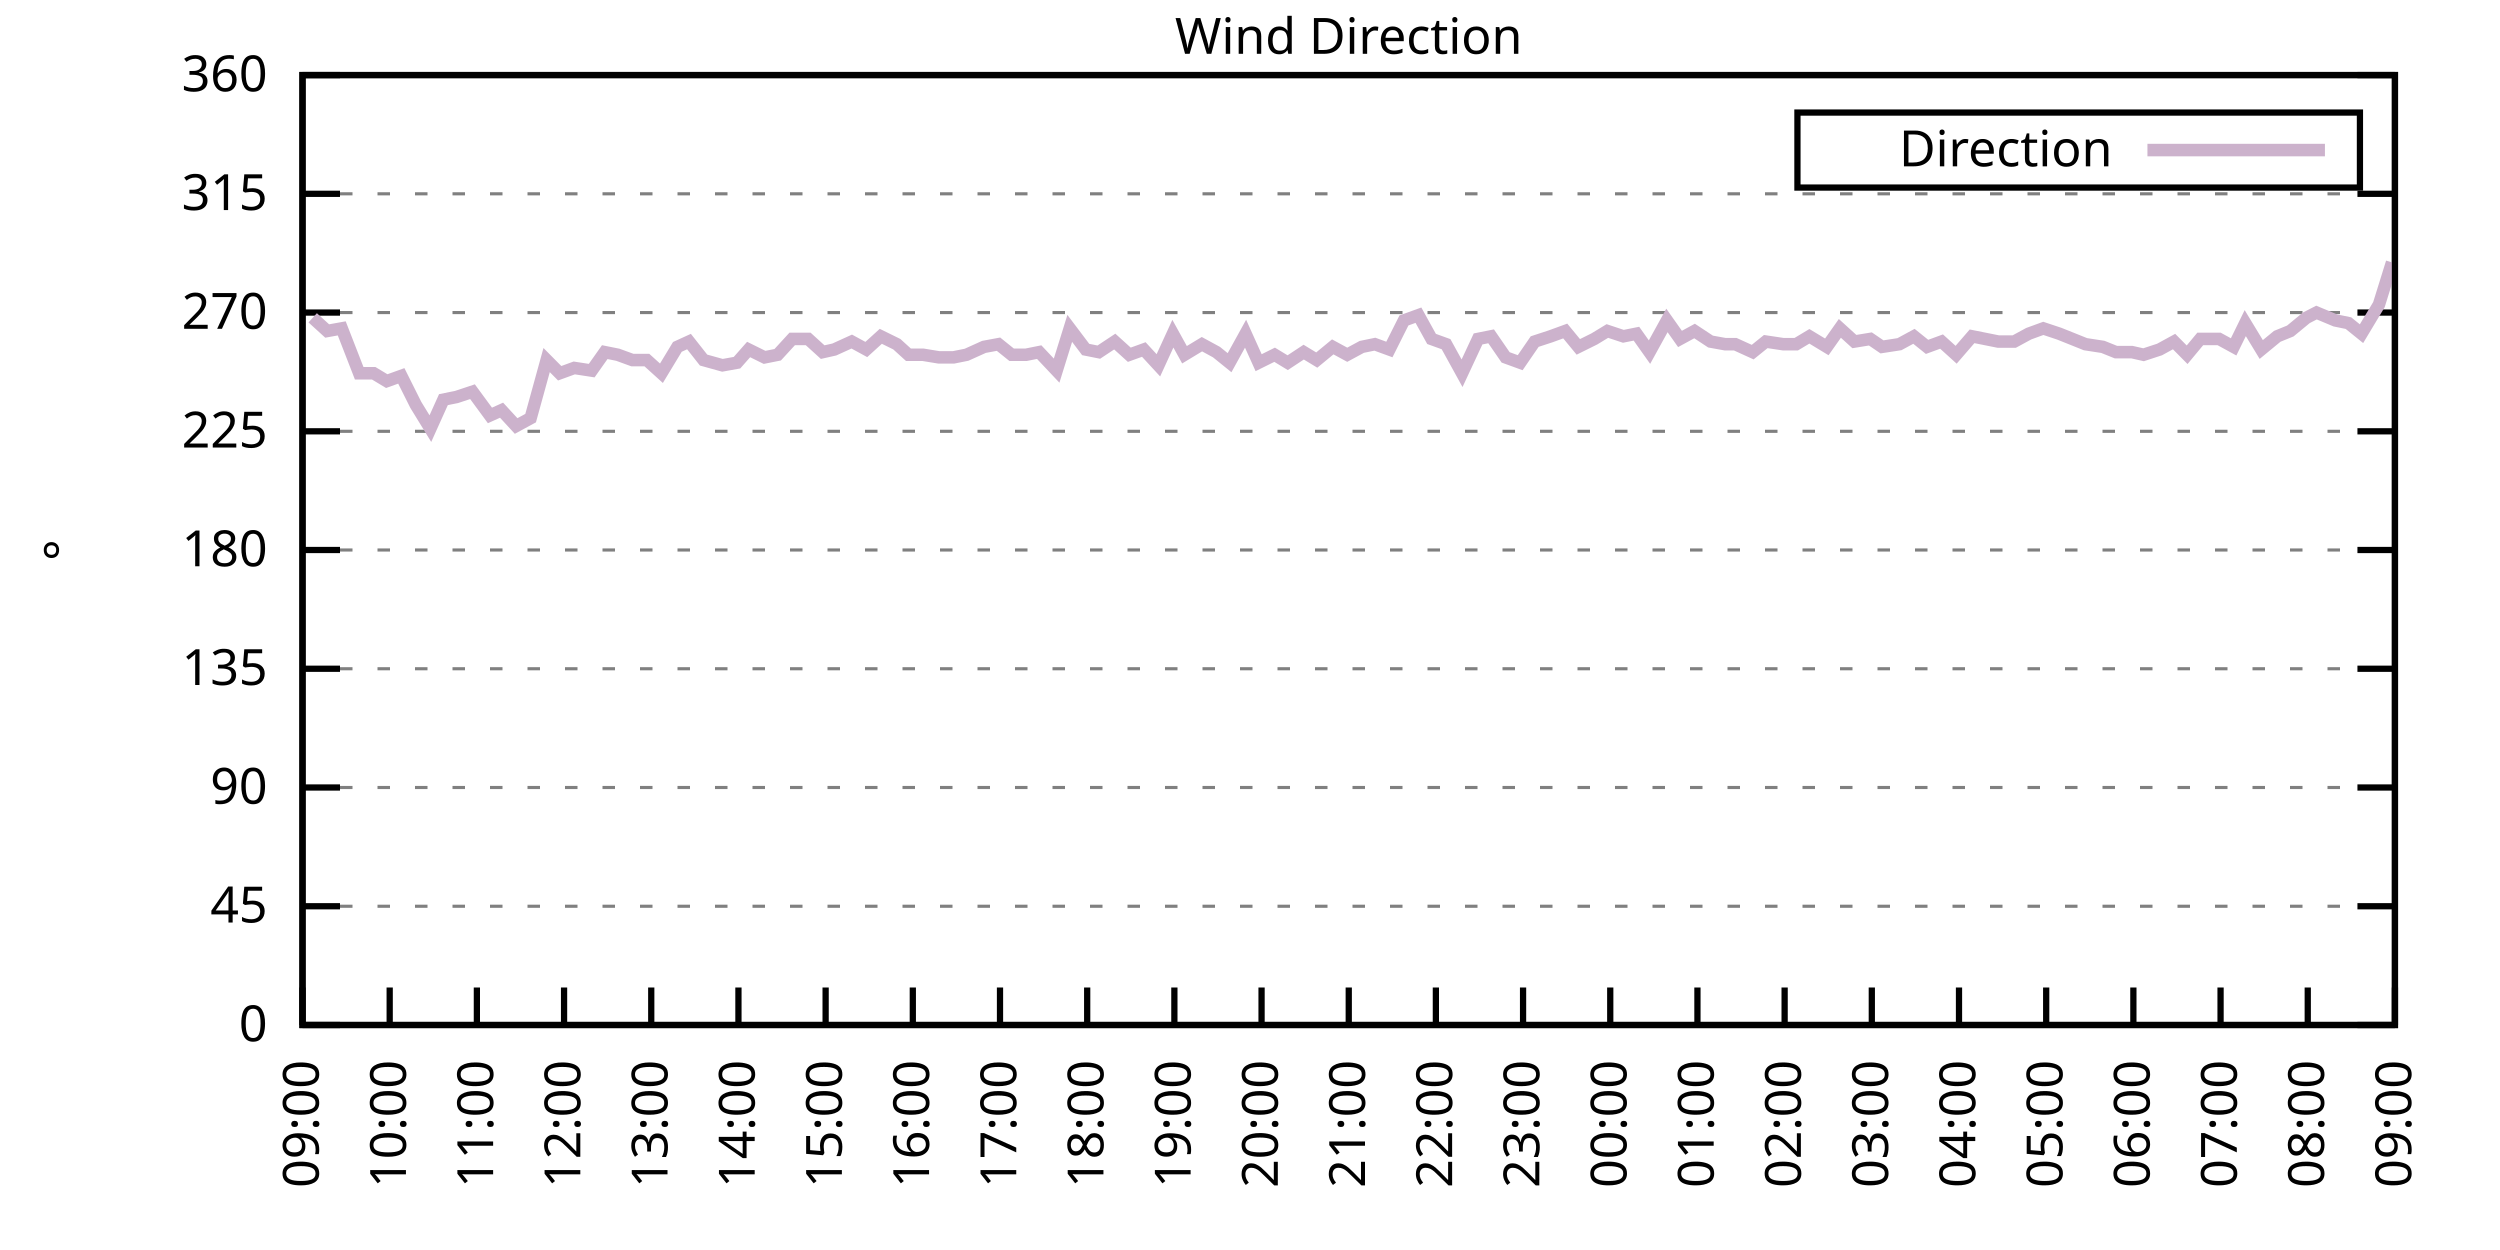
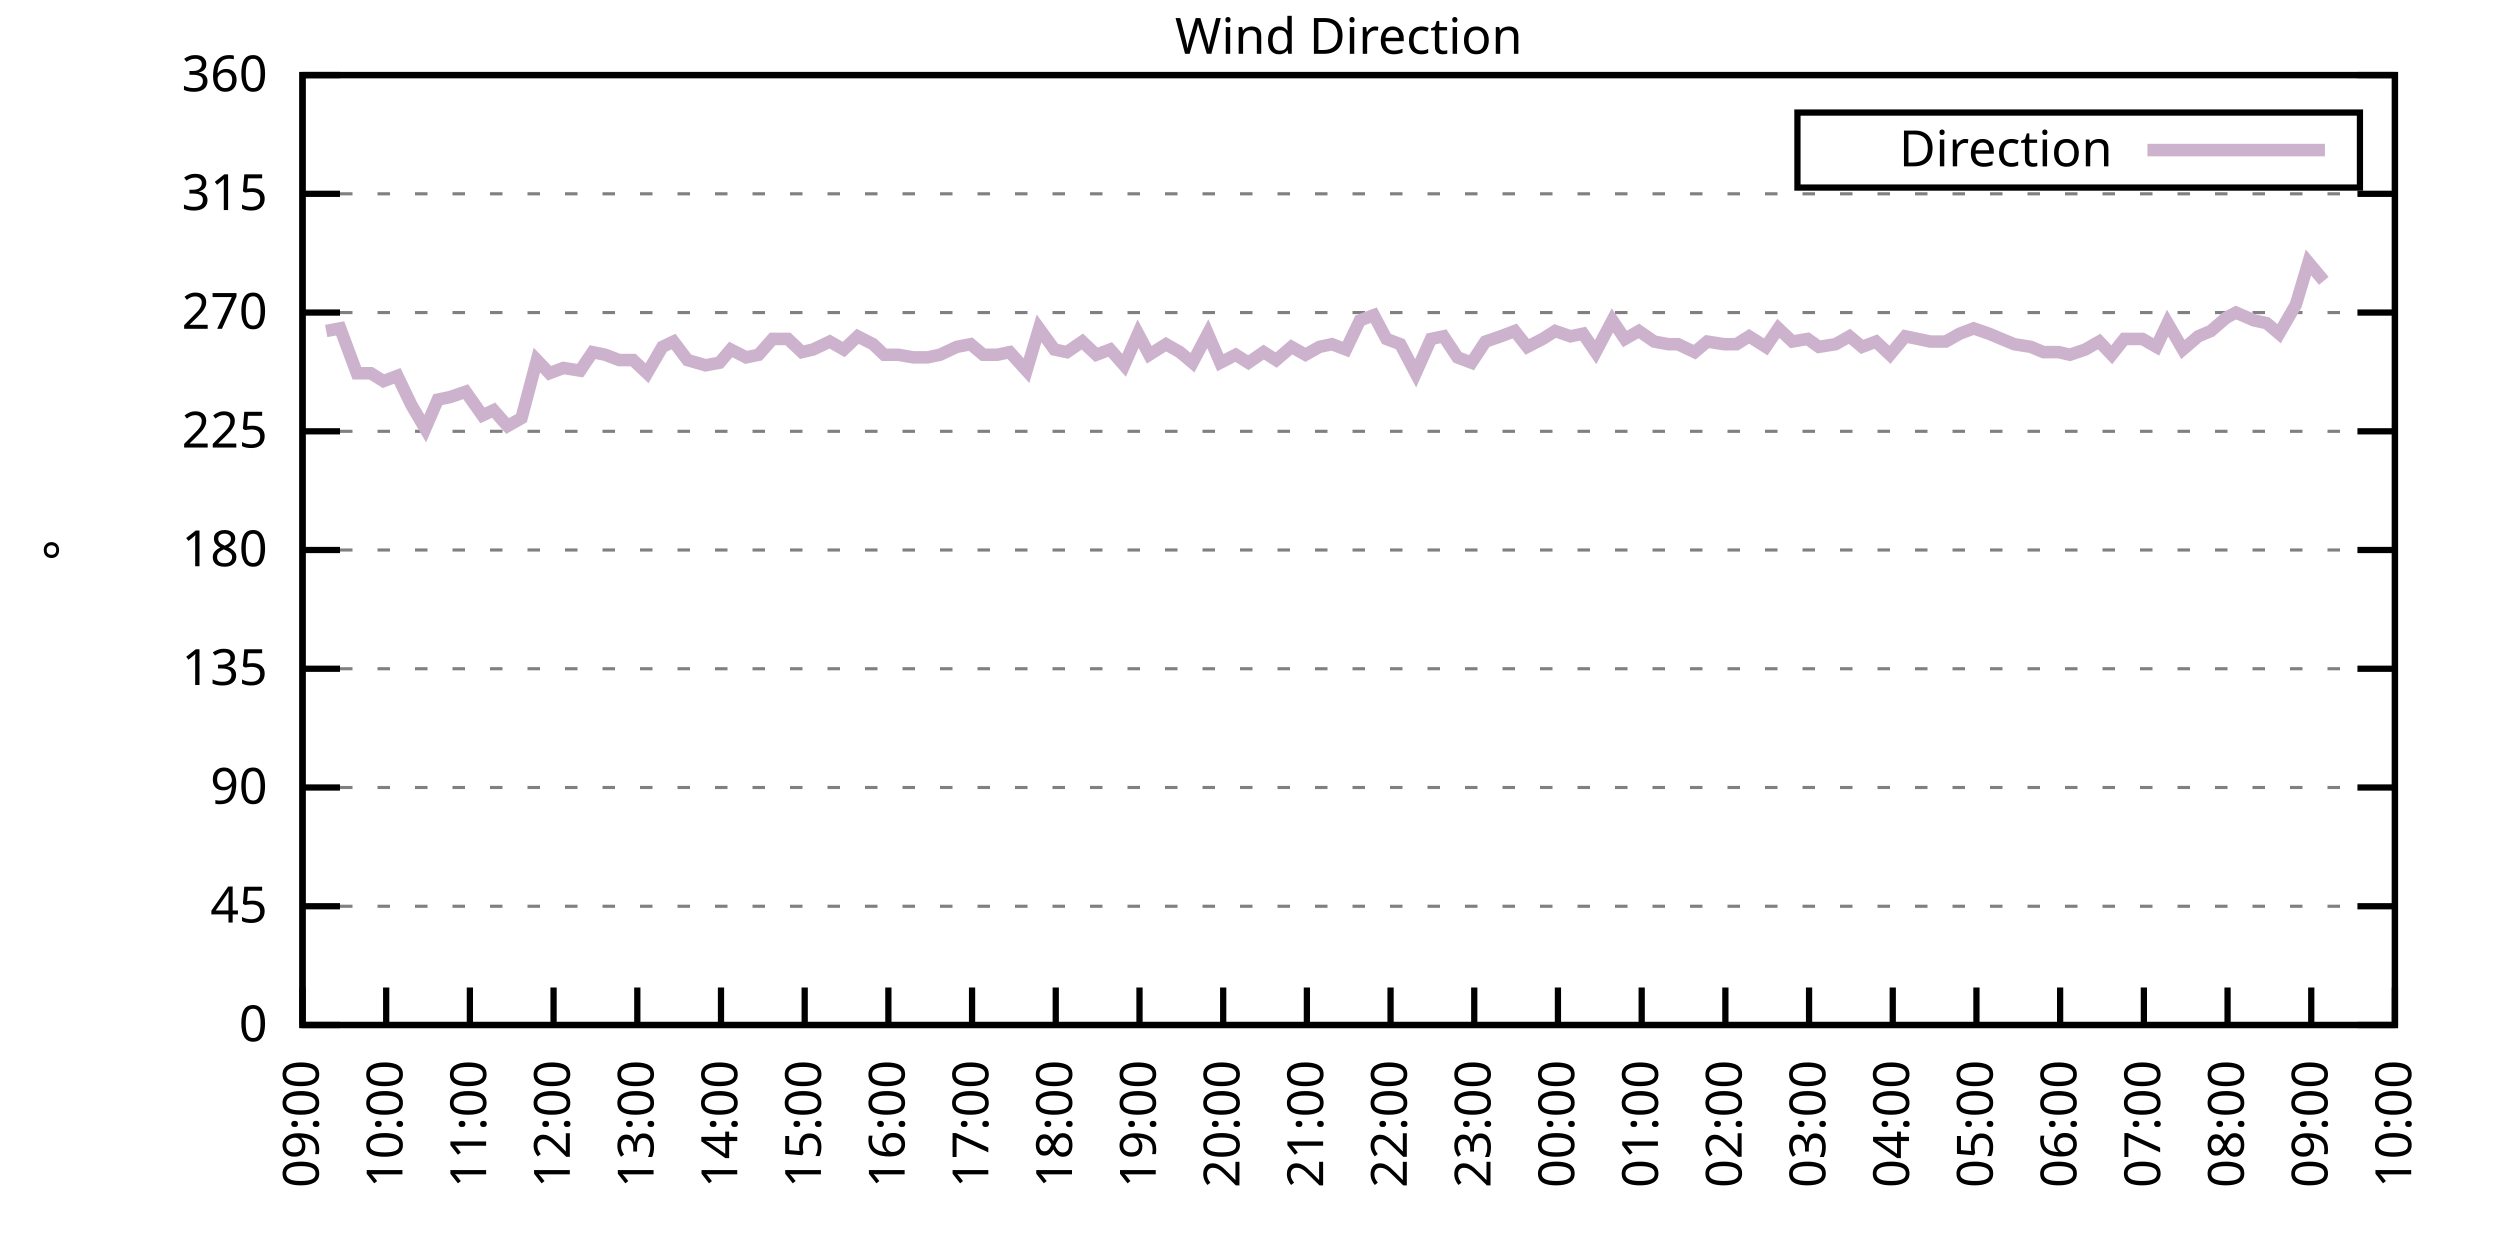
<svg xmlns="http://www.w3.org/2000/svg" xmlns:xlink="http://www.w3.org/1999/xlink" width="400" height="200" viewBox="0 0 400 200">
  <g id="gnuplot_canvas">
    <rect x="0" y="0" width="400" height="200" fill="none" />
    <defs>
      <circle id="gpDot" r="0.5" stroke-width="0.5" stroke="currentColor" />
      <path id="gpPt0" stroke-width="0.333" stroke="currentColor" d="M-1,0 h2 M0,-1 v2" />
      <path id="gpPt1" stroke-width="0.333" stroke="currentColor" d="M-1,-1 L1,1 M1,-1 L-1,1" />
      <path id="gpPt2" stroke-width="0.333" stroke="currentColor" d="M-1,0 L1,0 M0,-1 L0,1 M-1,-1 L1,1 M-1,1 L1,-1" />
      <rect id="gpPt3" stroke-width="0.333" stroke="currentColor" x="-1" y="-1" width="2" height="2" />
      <rect id="gpPt4" stroke-width="0.333" stroke="currentColor" fill="currentColor" x="-1" y="-1" width="2" height="2" />
      <circle id="gpPt5" stroke-width="0.333" stroke="currentColor" cx="0" cy="0" r="1" />
      <use xlink:href="#gpPt5" id="gpPt6" fill="currentColor" stroke="none" />
      <path id="gpPt7" stroke-width="0.333" stroke="currentColor" d="M0,-1.33 L-1.33,0.67 L1.33,0.67 z" />
      <use xlink:href="#gpPt7" id="gpPt8" fill="currentColor" stroke="none" />
      <use xlink:href="#gpPt7" id="gpPt9" stroke="currentColor" transform="rotate(180)" />
      <use xlink:href="#gpPt9" id="gpPt10" fill="currentColor" stroke="none" />
      <use xlink:href="#gpPt3" id="gpPt11" stroke="currentColor" transform="rotate(45)" />
      <use xlink:href="#gpPt11" id="gpPt12" fill="currentColor" stroke="none" />
      <path id="gpPt13" stroke-width="0.333" stroke="currentColor" d="M0,1.330 L1.265,0.411 L0.782,-1.067 L-0.782,-1.076 L-1.265,0.411 z" />
      <use xlink:href="#gpPt13" id="gpPt14" fill="currentColor" stroke="none" />
      <filter id="textbox" filterUnits="objectBoundingBox" x="0" y="0" height="1" width="1">
        <feFlood flood-color="white" flood-opacity="1" result="bgnd" />
        <feComposite in="SourceGraphic" in2="bgnd" operator="atop" />
      </filter>
      <filter id="greybox" filterUnits="objectBoundingBox" x="0" y="0" height="1" width="1">
        <feFlood flood-color="lightgrey" flood-opacity="1" result="grey" />
        <feComposite in="SourceGraphic" in2="grey" operator="atop" />
      </filter>
    </defs>
    <g fill="none" color="white" stroke="currentColor" stroke-width="1.00" stroke-linecap="butt" stroke-linejoin="miter">
</g>
    <g fill="none" color="black" stroke="currentColor" stroke-width="1.00" stroke-linecap="butt" stroke-linejoin="miter">
      <g stroke="none" shape-rendering="crispEdges">
        <polygon fill="rgb(255, 255, 255)" points="48.40,164.00 383.18,164.00 383.18,12.02 48.40,12.02 " />
      </g>
    </g>
    <g fill="none" color="black" stroke="currentColor" stroke-width="1.00" stroke-linecap="butt" stroke-linejoin="miter">
</g>
    <g fill="none" color="black" stroke="black" stroke-width="0.50" stroke-linecap="butt" stroke-linejoin="miter">
</g>
    <g fill="none" color="gray" stroke="currentColor" stroke-width="0.50" stroke-linecap="butt" stroke-linejoin="miter">
      <path stroke="gray" stroke-dasharray="2,4" class="gridline" d="M48.40,164.00 L383.19,164.00  " />
    </g>
    <g fill="none" color="gray" stroke="gray" stroke-width="1.00" stroke-linecap="butt" stroke-linejoin="miter">
</g>
    <g fill="none" color="black" stroke="currentColor" stroke-width="1.00" stroke-linecap="butt" stroke-linejoin="miter">
      <path stroke="black" d="M48.40,164.00 L54.40,164.00 M383.19,164.00 L377.19,164.00  " />
      <g transform="translate(42.80,166.60)" stroke="none" fill="black" font-family="Sans" font-size="8.00" text-anchor="end">
        <text>
          <tspan font-family="Sans"> 0</tspan>
        </text>
      </g>
    </g>
    <g fill="none" color="black" stroke="currentColor" stroke-width="1.00" stroke-linecap="butt" stroke-linejoin="miter">
</g>
    <g fill="none" color="black" stroke="black" stroke-width="0.50" stroke-linecap="butt" stroke-linejoin="miter">
</g>
    <g fill="none" color="gray" stroke="currentColor" stroke-width="0.50" stroke-linecap="butt" stroke-linejoin="miter">
      <path stroke="gray" stroke-dasharray="2,4" class="gridline" d="M48.40,145.00 L383.19,145.00  " />
    </g>
    <g fill="none" color="gray" stroke="gray" stroke-width="1.00" stroke-linecap="butt" stroke-linejoin="miter">
</g>
    <g fill="none" color="black" stroke="currentColor" stroke-width="1.00" stroke-linecap="butt" stroke-linejoin="miter">
      <path stroke="black" d="M48.40,145.00 L54.40,145.00 M383.19,145.00 L377.19,145.00  " />
      <g transform="translate(42.80,147.60)" stroke="none" fill="black" font-family="Sans" font-size="8.00" text-anchor="end">
        <text>
          <tspan font-family="Sans"> 45</tspan>
        </text>
      </g>
    </g>
    <g fill="none" color="black" stroke="currentColor" stroke-width="1.00" stroke-linecap="butt" stroke-linejoin="miter">
</g>
    <g fill="none" color="black" stroke="black" stroke-width="0.50" stroke-linecap="butt" stroke-linejoin="miter">
</g>
    <g fill="none" color="gray" stroke="currentColor" stroke-width="0.50" stroke-linecap="butt" stroke-linejoin="miter">
      <path stroke="gray" stroke-dasharray="2,4" class="gridline" d="M48.40,126.00 L383.19,126.00  " />
    </g>
    <g fill="none" color="gray" stroke="gray" stroke-width="1.00" stroke-linecap="butt" stroke-linejoin="miter">
</g>
    <g fill="none" color="black" stroke="currentColor" stroke-width="1.00" stroke-linecap="butt" stroke-linejoin="miter">
      <path stroke="black" d="M48.40,126.00 L54.40,126.00 M383.19,126.00 L377.19,126.00  " />
      <g transform="translate(42.80,128.60)" stroke="none" fill="black" font-family="Sans" font-size="8.00" text-anchor="end">
        <text>
          <tspan font-family="Sans"> 90</tspan>
        </text>
      </g>
    </g>
    <g fill="none" color="black" stroke="currentColor" stroke-width="1.00" stroke-linecap="butt" stroke-linejoin="miter">
</g>
    <g fill="none" color="black" stroke="black" stroke-width="0.50" stroke-linecap="butt" stroke-linejoin="miter">
</g>
    <g fill="none" color="gray" stroke="currentColor" stroke-width="0.50" stroke-linecap="butt" stroke-linejoin="miter">
      <path stroke="gray" stroke-dasharray="2,4" class="gridline" d="M48.40,107.00 L383.19,107.00  " />
    </g>
    <g fill="none" color="gray" stroke="gray" stroke-width="1.00" stroke-linecap="butt" stroke-linejoin="miter">
</g>
    <g fill="none" color="black" stroke="currentColor" stroke-width="1.00" stroke-linecap="butt" stroke-linejoin="miter">
      <path stroke="black" d="M48.40,107.00 L54.40,107.00 M383.19,107.00 L377.19,107.00  " />
      <g transform="translate(42.80,109.60)" stroke="none" fill="black" font-family="Sans" font-size="8.00" text-anchor="end">
        <text>
          <tspan font-family="Sans"> 135</tspan>
        </text>
      </g>
    </g>
    <g fill="none" color="black" stroke="currentColor" stroke-width="1.00" stroke-linecap="butt" stroke-linejoin="miter">
</g>
    <g fill="none" color="black" stroke="black" stroke-width="0.50" stroke-linecap="butt" stroke-linejoin="miter">
</g>
    <g fill="none" color="gray" stroke="currentColor" stroke-width="0.50" stroke-linecap="butt" stroke-linejoin="miter">
      <path stroke="gray" stroke-dasharray="2,4" class="gridline" d="M48.40,88.00 L383.19,88.00  " />
    </g>
    <g fill="none" color="gray" stroke="gray" stroke-width="1.00" stroke-linecap="butt" stroke-linejoin="miter">
</g>
    <g fill="none" color="black" stroke="currentColor" stroke-width="1.00" stroke-linecap="butt" stroke-linejoin="miter">
      <path stroke="black" d="M48.40,88.00 L54.40,88.00 M383.19,88.00 L377.19,88.00  " />
      <g transform="translate(42.80,90.60)" stroke="none" fill="black" font-family="Sans" font-size="8.00" text-anchor="end">
        <text>
          <tspan font-family="Sans"> 180</tspan>
        </text>
      </g>
    </g>
    <g fill="none" color="black" stroke="currentColor" stroke-width="1.00" stroke-linecap="butt" stroke-linejoin="miter">
</g>
    <g fill="none" color="black" stroke="black" stroke-width="0.50" stroke-linecap="butt" stroke-linejoin="miter">
</g>
    <g fill="none" color="gray" stroke="currentColor" stroke-width="0.50" stroke-linecap="butt" stroke-linejoin="miter">
      <path stroke="gray" stroke-dasharray="2,4" class="gridline" d="M48.40,69.01 L383.19,69.01  " />
    </g>
    <g fill="none" color="gray" stroke="gray" stroke-width="1.00" stroke-linecap="butt" stroke-linejoin="miter">
</g>
    <g fill="none" color="black" stroke="currentColor" stroke-width="1.00" stroke-linecap="butt" stroke-linejoin="miter">
      <path stroke="black" d="M48.40,69.01 L54.40,69.01 M383.19,69.01 L377.19,69.01  " />
      <g transform="translate(42.80,71.61)" stroke="none" fill="black" font-family="Sans" font-size="8.00" text-anchor="end">
        <text>
          <tspan font-family="Sans"> 225</tspan>
        </text>
      </g>
    </g>
    <g fill="none" color="black" stroke="currentColor" stroke-width="1.00" stroke-linecap="butt" stroke-linejoin="miter">
</g>
    <g fill="none" color="black" stroke="black" stroke-width="0.50" stroke-linecap="butt" stroke-linejoin="miter">
</g>
    <g fill="none" color="gray" stroke="currentColor" stroke-width="0.50" stroke-linecap="butt" stroke-linejoin="miter">
      <path stroke="gray" stroke-dasharray="2,4" class="gridline" d="M48.40,50.01 L383.19,50.01  " />
    </g>
    <g fill="none" color="gray" stroke="gray" stroke-width="1.00" stroke-linecap="butt" stroke-linejoin="miter">
</g>
    <g fill="none" color="black" stroke="currentColor" stroke-width="1.00" stroke-linecap="butt" stroke-linejoin="miter">
      <path stroke="black" d="M48.40,50.01 L54.40,50.01 M383.19,50.01 L377.19,50.01  " />
      <g transform="translate(42.80,52.61)" stroke="none" fill="black" font-family="Sans" font-size="8.00" text-anchor="end">
        <text>
          <tspan font-family="Sans"> 270</tspan>
        </text>
      </g>
    </g>
    <g fill="none" color="black" stroke="currentColor" stroke-width="1.00" stroke-linecap="butt" stroke-linejoin="miter">
</g>
    <g fill="none" color="black" stroke="black" stroke-width="0.50" stroke-linecap="butt" stroke-linejoin="miter">
</g>
    <g fill="none" color="gray" stroke="currentColor" stroke-width="0.50" stroke-linecap="butt" stroke-linejoin="miter">
      <path stroke="gray" stroke-dasharray="2,4" class="gridline" d="M48.40,31.01 L383.19,31.01  " />
    </g>
    <g fill="none" color="gray" stroke="gray" stroke-width="1.00" stroke-linecap="butt" stroke-linejoin="miter">
</g>
    <g fill="none" color="black" stroke="currentColor" stroke-width="1.00" stroke-linecap="butt" stroke-linejoin="miter">
      <path stroke="black" d="M48.40,31.01 L54.40,31.01 M383.19,31.01 L377.19,31.01  " />
      <g transform="translate(42.80,33.61)" stroke="none" fill="black" font-family="Sans" font-size="8.00" text-anchor="end">
        <text>
          <tspan font-family="Sans"> 315</tspan>
        </text>
      </g>
    </g>
    <g fill="none" color="black" stroke="currentColor" stroke-width="1.00" stroke-linecap="butt" stroke-linejoin="miter">
</g>
    <g fill="none" color="black" stroke="black" stroke-width="0.50" stroke-linecap="butt" stroke-linejoin="miter">
</g>
    <g fill="none" color="gray" stroke="currentColor" stroke-width="0.50" stroke-linecap="butt" stroke-linejoin="miter">
      <path stroke="gray" stroke-dasharray="2,4" class="gridline" d="M48.40,12.01 L383.19,12.01  " />
    </g>
    <g fill="none" color="gray" stroke="gray" stroke-width="1.00" stroke-linecap="butt" stroke-linejoin="miter">
</g>
    <g fill="none" color="black" stroke="currentColor" stroke-width="1.00" stroke-linecap="butt" stroke-linejoin="miter">
      <path stroke="black" d="M48.40,12.01 L54.40,12.01 M383.19,12.01 L377.19,12.01  " />
      <g transform="translate(42.80,14.61)" stroke="none" fill="black" font-family="Sans" font-size="8.00" text-anchor="end">
        <text>
          <tspan font-family="Sans"> 360</tspan>
        </text>
      </g>
    </g>
    <g fill="none" color="black" stroke="currentColor" stroke-width="1.00" stroke-linecap="butt" stroke-linejoin="miter">
      <path stroke="black" d="M48.40,164.00 L48.40,158.00  " />
      <g transform="translate(51.00,169.60) rotate(270.00)" stroke="none" fill="black" font-family="Sans" font-size="8.00" text-anchor="end">
        <text>
          <tspan font-family="Sans">09:00</tspan>
        </text>
      </g>
    </g>
    <g fill="none" color="black" stroke="currentColor" stroke-width="1.00" stroke-linecap="butt" stroke-linejoin="miter">
-       <path stroke="black" d="M62.35,164.00 L62.35,158.00  " />
-       <g transform="translate(64.95,169.60) rotate(270.00)" stroke="none" fill="black" font-family="Sans" font-size="8.00" text-anchor="end">
+       <path stroke="black" d="M61.79,164.00 L61.79,158.00  " />
+       <g transform="translate(64.39,169.60) rotate(270.00)" stroke="none" fill="black" font-family="Sans" font-size="8.00" text-anchor="end">
        <text>
          <tspan font-family="Sans">10:00</tspan>
        </text>
      </g>
    </g>
    <g fill="none" color="black" stroke="currentColor" stroke-width="1.00" stroke-linecap="butt" stroke-linejoin="miter">
-       <path stroke="black" d="M76.30,164.00 L76.30,158.00  " />
-       <g transform="translate(78.90,169.60) rotate(270.00)" stroke="none" fill="black" font-family="Sans" font-size="8.00" text-anchor="end">
+       <path stroke="black" d="M75.18,164.00 L75.18,158.00  " />
+       <g transform="translate(77.78,169.60) rotate(270.00)" stroke="none" fill="black" font-family="Sans" font-size="8.00" text-anchor="end">
        <text>
          <tspan font-family="Sans">11:00</tspan>
        </text>
      </g>
    </g>
    <g fill="none" color="black" stroke="currentColor" stroke-width="1.00" stroke-linecap="butt" stroke-linejoin="miter">
-       <path stroke="black" d="M90.25,164.00 L90.25,158.00  " />
-       <g transform="translate(92.85,169.60) rotate(270.00)" stroke="none" fill="black" font-family="Sans" font-size="8.00" text-anchor="end">
+       <path stroke="black" d="M88.57,164.00 L88.57,158.00  " />
+       <g transform="translate(91.17,169.60) rotate(270.00)" stroke="none" fill="black" font-family="Sans" font-size="8.00" text-anchor="end">
        <text>
          <tspan font-family="Sans">12:00</tspan>
        </text>
      </g>
    </g>
    <g fill="none" color="black" stroke="currentColor" stroke-width="1.00" stroke-linecap="butt" stroke-linejoin="miter">
-       <path stroke="black" d="M104.20,164.00 L104.20,158.00  " />
-       <g transform="translate(106.80,169.60) rotate(270.00)" stroke="none" fill="black" font-family="Sans" font-size="8.00" text-anchor="end">
+       <path stroke="black" d="M101.97,164.00 L101.97,158.00  " />
+       <g transform="translate(104.57,169.60) rotate(270.00)" stroke="none" fill="black" font-family="Sans" font-size="8.00" text-anchor="end">
        <text>
          <tspan font-family="Sans">13:00</tspan>
        </text>
      </g>
    </g>
    <g fill="none" color="black" stroke="currentColor" stroke-width="1.00" stroke-linecap="butt" stroke-linejoin="miter">
-       <path stroke="black" d="M118.15,164.00 L118.15,158.00  " />
-       <g transform="translate(120.75,169.60) rotate(270.00)" stroke="none" fill="black" font-family="Sans" font-size="8.00" text-anchor="end">
+       <path stroke="black" d="M115.36,164.00 L115.36,158.00  " />
+       <g transform="translate(117.96,169.60) rotate(270.00)" stroke="none" fill="black" font-family="Sans" font-size="8.00" text-anchor="end">
        <text>
          <tspan font-family="Sans">14:00</tspan>
        </text>
      </g>
    </g>
    <g fill="none" color="black" stroke="currentColor" stroke-width="1.00" stroke-linecap="butt" stroke-linejoin="miter">
-       <path stroke="black" d="M132.10,164.00 L132.10,158.00  " />
-       <g transform="translate(134.70,169.60) rotate(270.00)" stroke="none" fill="black" font-family="Sans" font-size="8.00" text-anchor="end">
+       <path stroke="black" d="M128.75,164.00 L128.75,158.00  " />
+       <g transform="translate(131.35,169.60) rotate(270.00)" stroke="none" fill="black" font-family="Sans" font-size="8.00" text-anchor="end">
        <text>
          <tspan font-family="Sans">15:00</tspan>
        </text>
      </g>
    </g>
    <g fill="none" color="black" stroke="currentColor" stroke-width="1.00" stroke-linecap="butt" stroke-linejoin="miter">
-       <path stroke="black" d="M146.05,164.00 L146.05,158.00  " />
-       <g transform="translate(148.65,169.60) rotate(270.00)" stroke="none" fill="black" font-family="Sans" font-size="8.00" text-anchor="end">
+       <path stroke="black" d="M142.14,164.00 L142.14,158.00  " />
+       <g transform="translate(144.74,169.60) rotate(270.00)" stroke="none" fill="black" font-family="Sans" font-size="8.00" text-anchor="end">
        <text>
          <tspan font-family="Sans">16:00</tspan>
        </text>
      </g>
    </g>
    <g fill="none" color="black" stroke="currentColor" stroke-width="1.00" stroke-linecap="butt" stroke-linejoin="miter">
-       <path stroke="black" d="M160.00,164.00 L160.00,158.00  " />
-       <g transform="translate(162.60,169.60) rotate(270.00)" stroke="none" fill="black" font-family="Sans" font-size="8.00" text-anchor="end">
+       <path stroke="black" d="M155.53,164.00 L155.53,158.00  " />
+       <g transform="translate(158.13,169.60) rotate(270.00)" stroke="none" fill="black" font-family="Sans" font-size="8.00" text-anchor="end">
        <text>
          <tspan font-family="Sans">17:00</tspan>
        </text>
      </g>
    </g>
    <g fill="none" color="black" stroke="currentColor" stroke-width="1.00" stroke-linecap="butt" stroke-linejoin="miter">
-       <path stroke="black" d="M173.95,164.00 L173.95,158.00  " />
-       <g transform="translate(176.55,169.60) rotate(270.00)" stroke="none" fill="black" font-family="Sans" font-size="8.00" text-anchor="end">
+       <path stroke="black" d="M168.92,164.00 L168.92,158.00  " />
+       <g transform="translate(171.52,169.60) rotate(270.00)" stroke="none" fill="black" font-family="Sans" font-size="8.00" text-anchor="end">
        <text>
          <tspan font-family="Sans">18:00</tspan>
        </text>
      </g>
    </g>
    <g fill="none" color="black" stroke="currentColor" stroke-width="1.00" stroke-linecap="butt" stroke-linejoin="miter">
-       <path stroke="black" d="M187.90,164.00 L187.90,158.00  " />
-       <g transform="translate(190.50,169.60) rotate(270.00)" stroke="none" fill="black" font-family="Sans" font-size="8.00" text-anchor="end">
+       <path stroke="black" d="M182.32,164.00 L182.32,158.00  " />
+       <g transform="translate(184.92,169.60) rotate(270.00)" stroke="none" fill="black" font-family="Sans" font-size="8.00" text-anchor="end">
        <text>
          <tspan font-family="Sans">19:00</tspan>
        </text>
      </g>
    </g>
    <g fill="none" color="black" stroke="currentColor" stroke-width="1.00" stroke-linecap="butt" stroke-linejoin="miter">
-       <path stroke="black" d="M201.85,164.00 L201.85,158.00  " />
-       <g transform="translate(204.45,169.60) rotate(270.00)" stroke="none" fill="black" font-family="Sans" font-size="8.00" text-anchor="end">
+       <path stroke="black" d="M195.71,164.00 L195.71,158.00  " />
+       <g transform="translate(198.31,169.60) rotate(270.00)" stroke="none" fill="black" font-family="Sans" font-size="8.00" text-anchor="end">
        <text>
          <tspan font-family="Sans">20:00</tspan>
        </text>
      </g>
    </g>
    <g fill="none" color="black" stroke="currentColor" stroke-width="1.00" stroke-linecap="butt" stroke-linejoin="miter">
-       <path stroke="black" d="M215.80,164.00 L215.80,158.00  " />
-       <g transform="translate(218.40,169.60) rotate(270.00)" stroke="none" fill="black" font-family="Sans" font-size="8.00" text-anchor="end">
+       <path stroke="black" d="M209.10,164.00 L209.10,158.00  " />
+       <g transform="translate(211.70,169.60) rotate(270.00)" stroke="none" fill="black" font-family="Sans" font-size="8.00" text-anchor="end">
        <text>
          <tspan font-family="Sans">21:00</tspan>
        </text>
      </g>
    </g>
    <g fill="none" color="black" stroke="currentColor" stroke-width="1.00" stroke-linecap="butt" stroke-linejoin="miter">
-       <path stroke="black" d="M229.74,164.00 L229.74,158.00  " />
-       <g transform="translate(232.34,169.60) rotate(270.00)" stroke="none" fill="black" font-family="Sans" font-size="8.00" text-anchor="end">
+       <path stroke="black" d="M222.49,164.00 L222.49,158.00  " />
+       <g transform="translate(225.09,169.60) rotate(270.00)" stroke="none" fill="black" font-family="Sans" font-size="8.00" text-anchor="end">
        <text>
          <tspan font-family="Sans">22:00</tspan>
        </text>
      </g>
    </g>
    <g fill="none" color="black" stroke="currentColor" stroke-width="1.00" stroke-linecap="butt" stroke-linejoin="miter">
-       <path stroke="black" d="M243.69,164.00 L243.69,158.00  " />
-       <g transform="translate(246.29,169.60) rotate(270.00)" stroke="none" fill="black" font-family="Sans" font-size="8.00" text-anchor="end">
+       <path stroke="black" d="M235.88,164.00 L235.88,158.00  " />
+       <g transform="translate(238.48,169.60) rotate(270.00)" stroke="none" fill="black" font-family="Sans" font-size="8.00" text-anchor="end">
        <text>
          <tspan font-family="Sans">23:00</tspan>
        </text>
      </g>
    </g>
    <g fill="none" color="black" stroke="currentColor" stroke-width="1.00" stroke-linecap="butt" stroke-linejoin="miter">
-       <path stroke="black" d="M257.64,164.00 L257.64,158.00  " />
-       <g transform="translate(260.24,169.60) rotate(270.00)" stroke="none" fill="black" font-family="Sans" font-size="8.00" text-anchor="end">
+       <path stroke="black" d="M249.27,164.00 L249.27,158.00  " />
+       <g transform="translate(251.87,169.60) rotate(270.00)" stroke="none" fill="black" font-family="Sans" font-size="8.00" text-anchor="end">
        <text>
          <tspan font-family="Sans">00:00</tspan>
        </text>
      </g>
    </g>
    <g fill="none" color="black" stroke="currentColor" stroke-width="1.00" stroke-linecap="butt" stroke-linejoin="miter">
-       <path stroke="black" d="M271.59,164.00 L271.59,158.00  " />
-       <g transform="translate(274.19,169.60) rotate(270.00)" stroke="none" fill="black" font-family="Sans" font-size="8.00" text-anchor="end">
+       <path stroke="black" d="M262.67,164.00 L262.67,158.00  " />
+       <g transform="translate(265.27,169.60) rotate(270.00)" stroke="none" fill="black" font-family="Sans" font-size="8.00" text-anchor="end">
        <text>
          <tspan font-family="Sans">01:00</tspan>
        </text>
      </g>
    </g>
    <g fill="none" color="black" stroke="currentColor" stroke-width="1.00" stroke-linecap="butt" stroke-linejoin="miter">
-       <path stroke="black" d="M285.54,164.00 L285.54,158.00  " />
-       <g transform="translate(288.14,169.60) rotate(270.00)" stroke="none" fill="black" font-family="Sans" font-size="8.00" text-anchor="end">
+       <path stroke="black" d="M276.06,164.00 L276.06,158.00  " />
+       <g transform="translate(278.66,169.60) rotate(270.00)" stroke="none" fill="black" font-family="Sans" font-size="8.00" text-anchor="end">
        <text>
          <tspan font-family="Sans">02:00</tspan>
        </text>
      </g>
    </g>
    <g fill="none" color="black" stroke="currentColor" stroke-width="1.00" stroke-linecap="butt" stroke-linejoin="miter">
-       <path stroke="black" d="M299.49,164.00 L299.49,158.00  " />
-       <g transform="translate(302.09,169.60) rotate(270.00)" stroke="none" fill="black" font-family="Sans" font-size="8.00" text-anchor="end">
+       <path stroke="black" d="M289.45,164.00 L289.45,158.00  " />
+       <g transform="translate(292.05,169.60) rotate(270.00)" stroke="none" fill="black" font-family="Sans" font-size="8.00" text-anchor="end">
        <text>
          <tspan font-family="Sans">03:00</tspan>
        </text>
      </g>
    </g>
    <g fill="none" color="black" stroke="currentColor" stroke-width="1.00" stroke-linecap="butt" stroke-linejoin="miter">
-       <path stroke="black" d="M313.44,164.00 L313.44,158.00  " />
-       <g transform="translate(316.04,169.60) rotate(270.00)" stroke="none" fill="black" font-family="Sans" font-size="8.00" text-anchor="end">
+       <path stroke="black" d="M302.84,164.00 L302.84,158.00  " />
+       <g transform="translate(305.44,169.60) rotate(270.00)" stroke="none" fill="black" font-family="Sans" font-size="8.00" text-anchor="end">
        <text>
          <tspan font-family="Sans">04:00</tspan>
        </text>
      </g>
    </g>
    <g fill="none" color="black" stroke="currentColor" stroke-width="1.00" stroke-linecap="butt" stroke-linejoin="miter">
-       <path stroke="black" d="M327.39,164.00 L327.39,158.00  " />
-       <g transform="translate(329.99,169.60) rotate(270.00)" stroke="none" fill="black" font-family="Sans" font-size="8.00" text-anchor="end">
+       <path stroke="black" d="M316.23,164.00 L316.23,158.00  " />
+       <g transform="translate(318.83,169.60) rotate(270.00)" stroke="none" fill="black" font-family="Sans" font-size="8.00" text-anchor="end">
        <text>
          <tspan font-family="Sans">05:00</tspan>
        </text>
      </g>
    </g>
    <g fill="none" color="black" stroke="currentColor" stroke-width="1.00" stroke-linecap="butt" stroke-linejoin="miter">
-       <path stroke="black" d="M341.34,164.00 L341.34,158.00  " />
-       <g transform="translate(343.94,169.60) rotate(270.00)" stroke="none" fill="black" font-family="Sans" font-size="8.00" text-anchor="end">
+       <path stroke="black" d="M329.62,164.00 L329.62,158.00  " />
+       <g transform="translate(332.22,169.60) rotate(270.00)" stroke="none" fill="black" font-family="Sans" font-size="8.00" text-anchor="end">
        <text>
          <tspan font-family="Sans">06:00</tspan>
        </text>
      </g>
    </g>
    <g fill="none" color="black" stroke="currentColor" stroke-width="1.00" stroke-linecap="butt" stroke-linejoin="miter">
-       <path stroke="black" d="M355.29,164.00 L355.29,158.00  " />
-       <g transform="translate(357.89,169.60) rotate(270.00)" stroke="none" fill="black" font-family="Sans" font-size="8.00" text-anchor="end">
+       <path stroke="black" d="M343.02,164.00 L343.02,158.00  " />
+       <g transform="translate(345.62,169.60) rotate(270.00)" stroke="none" fill="black" font-family="Sans" font-size="8.00" text-anchor="end">
        <text>
          <tspan font-family="Sans">07:00</tspan>
        </text>
      </g>
    </g>
    <g fill="none" color="black" stroke="currentColor" stroke-width="1.00" stroke-linecap="butt" stroke-linejoin="miter">
-       <path stroke="black" d="M369.24,164.00 L369.24,158.00  " />
-       <g transform="translate(371.84,169.60) rotate(270.00)" stroke="none" fill="black" font-family="Sans" font-size="8.00" text-anchor="end">
+       <path stroke="black" d="M356.41,164.00 L356.41,158.00  " />
+       <g transform="translate(359.01,169.60) rotate(270.00)" stroke="none" fill="black" font-family="Sans" font-size="8.00" text-anchor="end">
        <text>
          <tspan font-family="Sans">08:00</tspan>
+         </text>
+       </g>
+     </g>
+     <g fill="none" color="black" stroke="currentColor" stroke-width="1.00" stroke-linecap="butt" stroke-linejoin="miter">
+       <path stroke="black" d="M369.80,164.00 L369.80,158.00  " />
+       <g transform="translate(372.40,169.60) rotate(270.00)" stroke="none" fill="black" font-family="Sans" font-size="8.00" text-anchor="end">
+         <text>
+           <tspan font-family="Sans">09:00</tspan>
        </text>
      </g>
    </g>
    <g fill="none" color="black" stroke="currentColor" stroke-width="1.00" stroke-linecap="butt" stroke-linejoin="miter">
      <path stroke="black" d="M383.19,164.00 L383.19,158.00  " />
      <g transform="translate(385.79,169.60) rotate(270.00)" stroke="none" fill="black" font-family="Sans" font-size="8.00" text-anchor="end">
        <text>
-           <tspan font-family="Sans">09:00</tspan>
+           <tspan font-family="Sans">10:00</tspan>
        </text>
      </g>
    </g>
    <g fill="none" color="black" stroke="currentColor" stroke-width="1.00" stroke-linecap="butt" stroke-linejoin="miter">
</g>
    <g fill="none" color="black" stroke="currentColor" stroke-width="1.00" stroke-linecap="butt" stroke-linejoin="miter">
      <path stroke="black" d="M48.40,12.01 L48.40,164.00 L383.19,164.00 L383.19,12.01 L48.40,12.01 Z  " />
    </g>
    <g fill="none" color="black" stroke="currentColor" stroke-width="1.00" stroke-linecap="butt" stroke-linejoin="miter">
</g>
    <g fill="none" color="black" stroke="currentColor" stroke-width="1.00" stroke-linecap="butt" stroke-linejoin="miter">
      <path stroke="black" d="M287.59,30.01 L287.59,18.01 L377.59,18.01 L377.59,30.01 L287.59,30.01 Z  " />
    </g>
    <g id="Wind_direction_plot_1">
      <g fill="none" color="white" stroke="black" stroke-width="2.00" stroke-linecap="butt" stroke-linejoin="miter">
</g>
      <g fill="none" color="black" stroke="currentColor" stroke-width="2.00" stroke-linecap="butt" stroke-linejoin="miter">
        <g transform="translate(337.99,26.61)" stroke="none" fill="black" font-family="Sans" font-size="8.00" text-anchor="end">
          <text>
            <tspan font-family="Sans">Direction</tspan>
          </text>
        </g>
      </g>
      <g fill="none" color="black" stroke="currentColor" stroke-width="2.00" stroke-linecap="butt" stroke-linejoin="miter">
-         <path stroke="rgb(204, 178, 204)" d="M343.59,24.01 L371.99,24.01 M50.03,50.85 L52.35,52.96 L54.68,52.54 L57.47,59.72 L59.79,59.72 L61.88,60.98   L64.21,60.14 L66.53,64.78 L68.86,68.58 L70.95,63.94 L73.04,63.52 L75.60,62.67 L78.39,66.47 L80.25,65.63   L82.58,68.16 L84.90,66.90 L87.46,57.61 L89.55,59.72 L91.88,58.87 L94.67,59.30 L96.76,56.34 L98.85,56.76   L101.18,57.61 L103.50,57.61 L105.83,59.72 L108.38,55.50 L110.24,54.65 L112.57,57.61 L115.59,58.45 L117.92,58.03   L119.78,55.92 L122.33,57.18 L124.43,56.76 L126.75,54.23 L129.31,54.23 L131.63,56.34 L133.49,55.92 L136.28,54.65   L138.61,55.92 L140.93,53.81 L143.49,55.07 L145.35,56.76 L147.67,56.76 L150.23,57.18 L152.56,57.18 L154.65,56.76   L157.44,55.50 L159.76,55.07 L161.86,56.76 L164.18,56.76 L166.27,56.34 L169.06,59.30 L171.16,52.54 L173.71,55.92   L175.81,56.34 L178.36,54.65 L180.69,56.76 L183.01,55.92 L185.34,58.45 L187.66,53.39 L189.52,56.76 L192.31,55.07   L194.64,56.34 L196.73,58.03 L199.29,53.39 L201.38,58.03 L203.94,56.76 L206.03,58.03 L208.59,56.34 L210.68,57.61   L213.24,55.50 L215.56,56.76 L217.89,55.50 L219.98,55.07 L222.30,55.92 L224.63,51.27 L226.95,50.43 L229.05,54.23   L231.37,55.07 L233.93,59.72 L236.49,54.23 L238.58,53.81 L240.90,57.18 L243.23,58.03 L245.55,54.65 L248.11,53.81   L250.44,52.96 L252.53,55.50 L255.09,54.23 L257.18,52.96 L259.74,53.81 L261.83,53.39 L263.92,56.34 L266.71,51.27   L268.80,54.23 L271.13,52.96 L273.69,54.65 L276.01,55.07 L277.64,55.07 L280.43,56.34 L282.52,54.65 L285.31,55.07   L287.40,55.07 L289.50,53.81 L292.29,55.50 L294.38,52.54 L296.70,54.65 L299.26,54.23 L301.12,55.50 L303.91,55.07   L306.23,53.81 L308.33,55.50 L310.65,54.65 L312.98,56.76 L315.53,53.81 L317.63,54.23 L319.72,54.65 L322.28,54.65   L324.60,53.39 L326.93,52.54 L329.48,53.39 L331.58,54.23 L333.67,55.07 L336.46,55.50 L338.55,56.34 L341.11,56.34   L342.97,56.76 L345.53,55.92 L347.85,54.65 L349.94,56.76 L352.04,54.23 L355.06,54.23 L357.38,55.50 L359.24,51.70   L361.80,55.92 L364.36,53.81 L366.45,52.96 L369.01,50.85 L370.64,50.01 L373.66,51.27 L375.75,51.70 L377.84,53.39   L380.63,48.74 L382.73,41.99  " />
+         <path stroke="rgb(204, 178, 204)" d="M343.59,24.01 L371.99,24.01 M52.19,52.96 L54.43,52.54 L57.10,59.72 L59.34,59.72 L61.35,60.98 L63.58,60.14   L65.81,64.78 L68.04,68.58 L70.05,63.94 L72.06,63.52 L74.51,62.67 L77.19,66.47 L78.98,65.63 L81.21,68.16   L83.44,66.90 L85.90,57.61 L87.91,59.72 L90.14,58.87 L92.82,59.30 L94.82,56.34 L96.83,56.76 L99.06,57.61   L101.30,57.61 L103.53,59.72 L105.98,55.50 L107.77,54.65 L110.00,57.61 L112.90,58.45 L115.13,58.03 L116.92,55.92   L119.38,57.18 L121.38,56.76 L123.62,54.23 L126.07,54.23 L128.30,56.34 L130.09,55.92 L132.77,54.65 L135.00,55.92   L137.23,53.81 L139.69,55.07 L141.47,56.76 L143.70,56.76 L146.16,57.18 L148.39,57.18 L150.40,56.76 L153.08,55.50   L155.31,55.07 L157.32,56.76 L159.55,56.76 L161.56,56.34 L164.24,59.30 L166.25,52.54 L168.70,55.92 L170.71,56.34   L173.17,54.65 L175.40,56.76 L177.63,55.92 L179.86,58.45 L182.09,53.39 L183.88,56.76 L186.56,55.07 L188.79,56.34   L190.80,58.03 L193.25,53.39 L195.26,58.03 L197.72,56.76 L199.73,58.03 L202.18,56.34 L204.19,57.61 L206.64,55.50   L208.88,56.76 L211.11,55.50 L213.12,55.07 L215.35,55.92 L217.58,51.27 L219.81,50.43 L221.82,54.23 L224.05,55.07   L226.51,59.72 L228.96,54.23 L230.97,53.81 L233.20,57.18 L235.44,58.03 L237.67,54.65 L240.12,53.81 L242.36,52.96   L244.36,55.50 L246.82,54.23 L248.83,52.96 L251.28,53.81 L253.29,53.39 L255.30,56.34 L257.98,51.27 L259.99,54.23   L262.22,52.96 L264.67,54.65 L266.91,55.07 L268.47,55.07 L271.15,56.34 L273.16,54.65 L275.83,55.07 L277.84,55.07   L279.85,53.81 L282.53,55.50 L284.54,52.54 L286.77,54.65 L289.23,54.23 L291.01,55.50 L293.69,55.07 L295.92,53.81   L297.93,55.50 L300.16,54.65 L302.39,56.76 L304.85,53.81 L306.86,54.23 L308.87,54.65 L311.32,54.65 L313.55,53.39   L315.79,52.54 L318.24,53.39 L320.25,54.23 L322.26,55.07 L324.94,55.50 L326.95,56.34 L329.40,56.34 L331.19,56.76   L333.64,55.92 L335.87,54.65 L337.88,56.76 L339.89,54.23 L342.79,54.23 L345.02,55.50 L346.81,51.70 L349.26,55.92   L351.72,53.81 L353.73,52.96 L356.18,50.85 L357.75,50.01 L360.65,51.27 L362.66,51.70 L364.66,53.39 L367.34,48.74   L369.35,41.99 L371.81,44.94  " />
      </g>
    </g>
    <g fill="none" color="black" stroke="currentColor" stroke-width="2.00" stroke-linecap="butt" stroke-linejoin="miter">
</g>
    <g fill="none" color="black" stroke="black" stroke-width="1.00" stroke-linecap="butt" stroke-linejoin="miter">
</g>
    <g fill="none" color="black" stroke="currentColor" stroke-width="1.00" stroke-linecap="butt" stroke-linejoin="miter">
      <path stroke="black" d="M48.40,12.01 L48.40,164.00 L383.19,164.00 L383.19,12.01 L48.40,12.01 Z  " />
      <g transform="translate(12.80,88.01) rotate(270.00)" stroke="none" fill="black" font-family="Sans" font-size="8.00" text-anchor="middle">
        <text>
          <tspan font-family="Sans">°</tspan>
        </text>
      </g>
    </g>
    <g fill="none" color="black" stroke="currentColor" stroke-width="1.00" stroke-linecap="butt" stroke-linejoin="miter">
</g>
    <g fill="none" color="black" stroke="currentColor" stroke-width="1.00" stroke-linecap="butt" stroke-linejoin="miter">
      <g transform="translate(215.79,8.61)" stroke="none" fill="black" font-family="Sans" font-size="8.00" text-anchor="middle">
        <text>
          <tspan font-family="Sans">Wind Direction</tspan>
        </text>
      </g>
    </g>
    <g fill="none" color="black" stroke="currentColor" stroke-width="1.00" stroke-linecap="butt" stroke-linejoin="miter">
</g>
  </g>
</svg>
